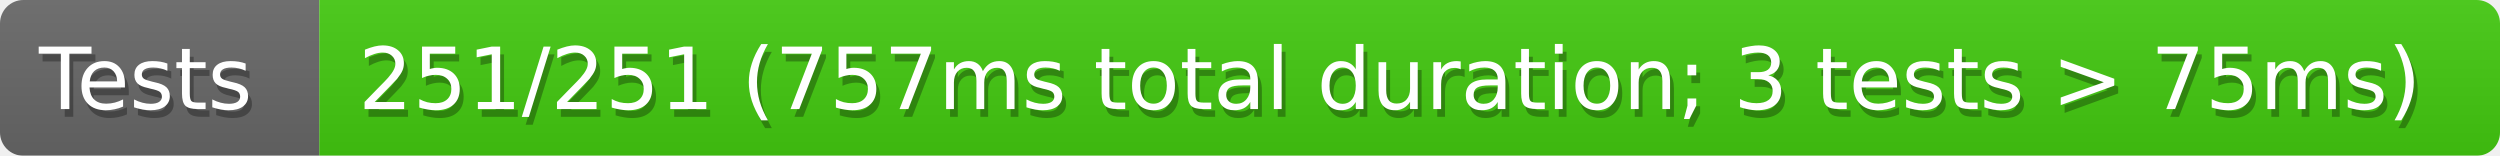
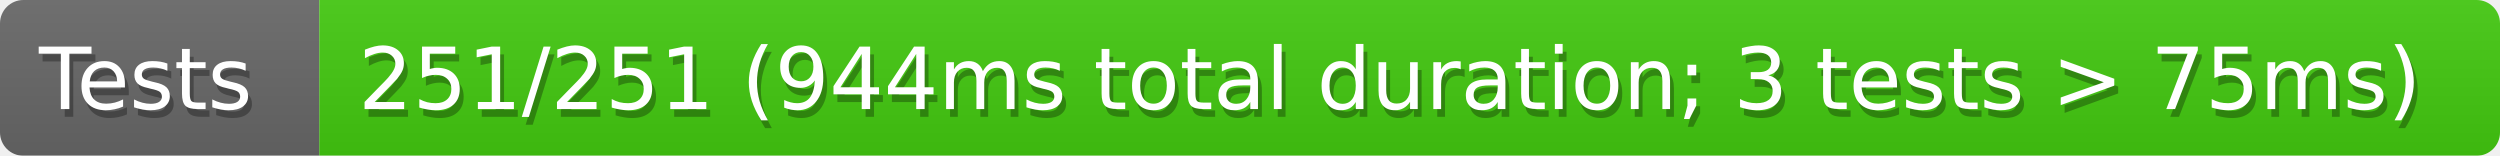
<svg xmlns="http://www.w3.org/2000/svg" width="321" height="20">
  <defs>
    <style>text{font-size:11px;font-family:Verdana,DejaVu Sans,Geneva,sans-serif}text.shadow{fill:#010101;fill-opacity:.3}text.high{fill:#fff}</style>
    <linearGradient id="smooth" x2="0" y2="100%">
      <stop offset="0" stop-color="#aaa" stop-opacity=".1" />
      <stop offset="1" stop-opacity=".1" />
    </linearGradient>
    <mask id="round">
      <rect width="100%" height="100%" rx="3" fill="#fff" />
    </mask>
  </defs>
  <g id="bg" mask="url(#round)">
    <path fill="#696969" d="M0 0h41v20H0z" />
    <path fill="#4c1" d="M41 0h280v20H41z" />
    <path fill="url(#smooth)" d="M0 0h321v20H0z" />
  </g>
  <g id="fg">
    <text class="shadow" x="5.5" y="15">Tests</text>
    <text class="high" x="5" y="14">Tests</text>
-     <text class="shadow" x="46.5" y="15">251/251 (757ms total duration; 3 tests &gt; 75ms)</text>
-     <text class="high" x="46" y="14">251/251 (757ms total duration; 3 tests &gt; 75ms)</text>
+     <text class="shadow" x="46.5" y="15">251/251 (944ms total duration; 3 tests &gt; 75ms)</text>
+     <text class="high" x="46" y="14">251/251 (944ms total duration; 3 tests &gt; 75ms)</text>
  </g>
</svg>
